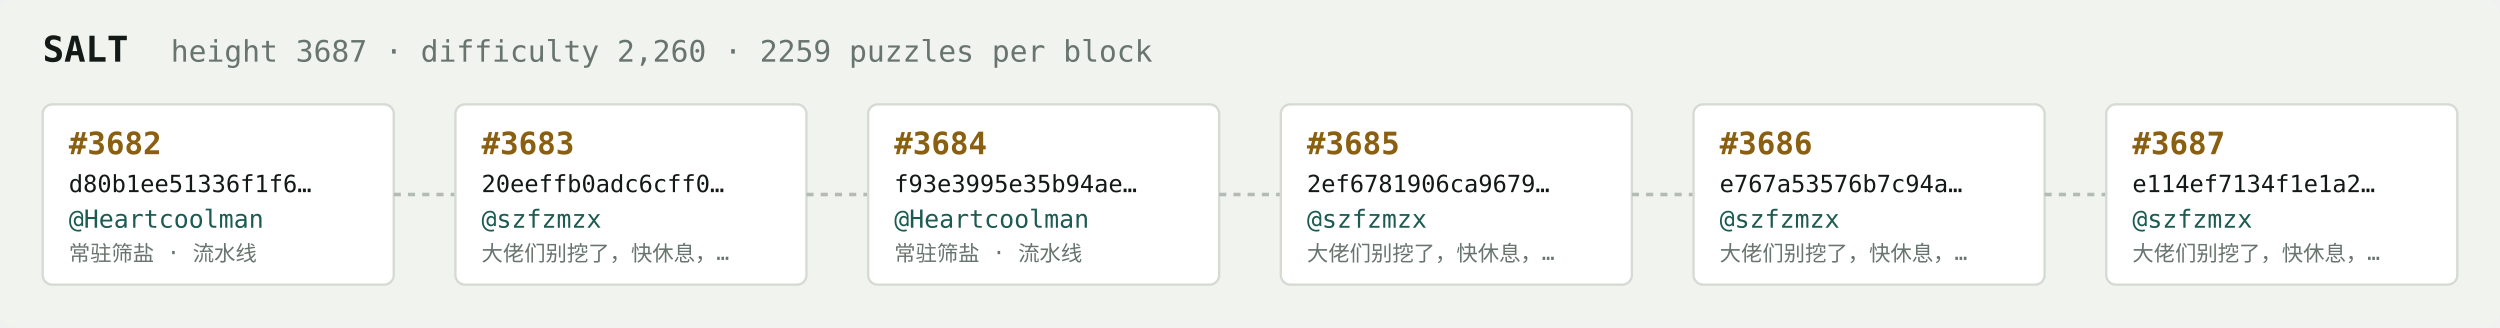
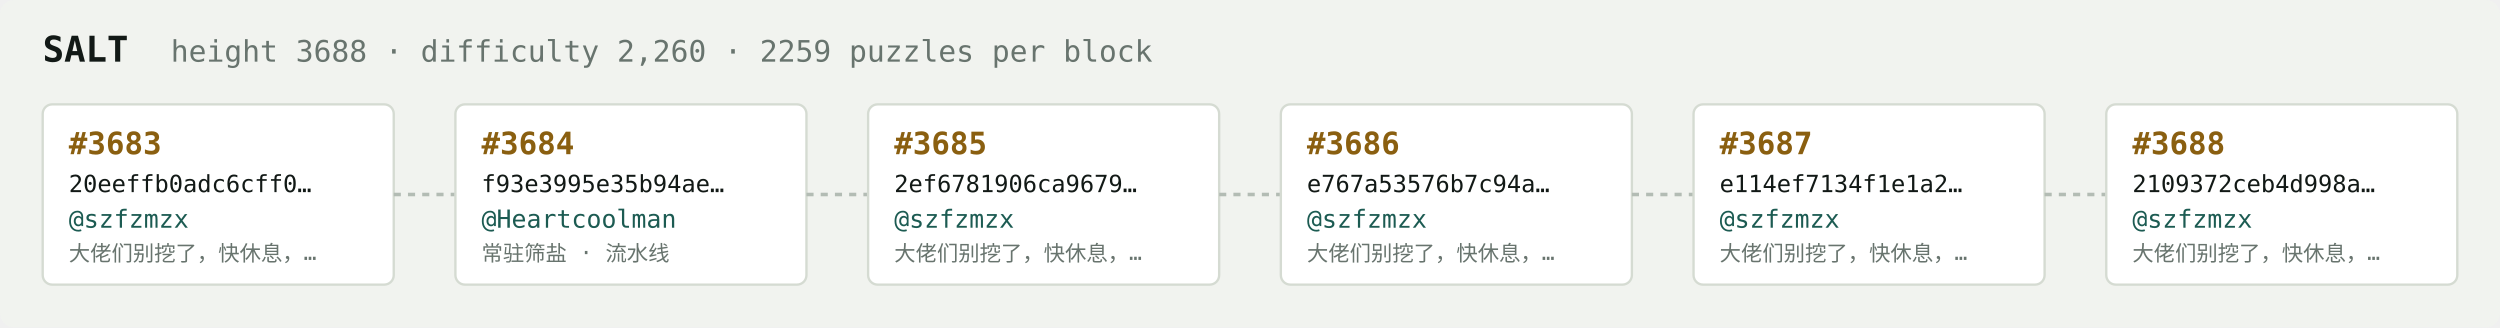
<svg xmlns="http://www.w3.org/2000/svg" width="1054" height="138" viewBox="0 0 1054 138" font-family="ui-monospace,SFMono-Regular,Menlo,monospace">
  <rect fill="#f1f3ef" width="1054" height="138" rx="6" />
  <text x="18" y="26" fill="#121916" font-size="15" font-weight="700">SALT</text>
-   <text x="72" y="26" fill="#68746e" font-size="12.5">height 3687 · difficulty 2,260 · 2259 puzzles per block</text>
+   <text x="72" y="26" fill="#68746e" font-size="12.5">height 3688 · difficulty 2,260 · 2259 puzzles per block</text>
  <rect x="18" y="44" width="148" height="76" rx="4" fill="#ffffff" stroke="#d5dbd2" stroke-width="1" />
-   <text x="29" y="65" fill="#8a5f10" font-size="13" font-weight="700">#3682</text>
-   <text x="29" y="81" fill="#121916" font-size="10">d80b1ee51336f1f6…</text>
-   <text x="29" y="96" fill="#1c5b52" font-size="10.5">@Heartcoolman</text>
-   <text x="29" y="110" fill="#68746e" font-size="9">常驻筛盐 · 流水线</text>
+   <text x="29" y="65" fill="#8a5f10" font-size="13" font-weight="700">#3683</text>
+   <text x="29" y="81" fill="#121916" font-size="10">20eeffb0adc6cff0…</text>
+   <text x="29" y="96" fill="#1c5b52" font-size="10.5">@szfzmzx</text>
+   <text x="29" y="110" fill="#68746e" font-size="9">大佬们别挖了，快休息，…</text>
  <line x1="166" y1="82.0" x2="192" y2="82.0" stroke="#b3bcb4" stroke-width="1.5" stroke-dasharray="3 3" />
  <rect x="192" y="44" width="148" height="76" rx="4" fill="#ffffff" stroke="#d5dbd2" stroke-width="1" />
-   <text x="203" y="65" fill="#8a5f10" font-size="13" font-weight="700">#3683</text>
-   <text x="203" y="81" fill="#121916" font-size="10">20eeffb0adc6cff0…</text>
-   <text x="203" y="96" fill="#1c5b52" font-size="10.5">@szfzmzx</text>
-   <text x="203" y="110" fill="#68746e" font-size="9">大佬们别挖了，快休息，…</text>
+   <text x="203" y="65" fill="#8a5f10" font-size="13" font-weight="700">#3684</text>
+   <text x="203" y="81" fill="#121916" font-size="10">f93e3995e35b94ae…</text>
+   <text x="203" y="96" fill="#1c5b52" font-size="10.5">@Heartcoolman</text>
+   <text x="203" y="110" fill="#68746e" font-size="9">常驻筛盐 · 流水线</text>
  <line x1="340" y1="82.0" x2="366" y2="82.0" stroke="#b3bcb4" stroke-width="1.5" stroke-dasharray="3 3" />
  <rect x="366" y="44" width="148" height="76" rx="4" fill="#ffffff" stroke="#d5dbd2" stroke-width="1" />
-   <text x="377" y="65" fill="#8a5f10" font-size="13" font-weight="700">#3684</text>
-   <text x="377" y="81" fill="#121916" font-size="10">f93e3995e35b94ae…</text>
-   <text x="377" y="96" fill="#1c5b52" font-size="10.5">@Heartcoolman</text>
-   <text x="377" y="110" fill="#68746e" font-size="9">常驻筛盐 · 流水线</text>
+   <text x="377" y="65" fill="#8a5f10" font-size="13" font-weight="700">#3685</text>
+   <text x="377" y="81" fill="#121916" font-size="10">2ef6781906ca9679…</text>
+   <text x="377" y="96" fill="#1c5b52" font-size="10.5">@szfzmzx</text>
+   <text x="377" y="110" fill="#68746e" font-size="9">大佬们别挖了，快休息，…</text>
  <line x1="514" y1="82.0" x2="540" y2="82.0" stroke="#b3bcb4" stroke-width="1.5" stroke-dasharray="3 3" />
  <rect x="540" y="44" width="148" height="76" rx="4" fill="#ffffff" stroke="#d5dbd2" stroke-width="1" />
-   <text x="551" y="65" fill="#8a5f10" font-size="13" font-weight="700">#3685</text>
-   <text x="551" y="81" fill="#121916" font-size="10">2ef6781906ca9679…</text>
+   <text x="551" y="65" fill="#8a5f10" font-size="13" font-weight="700">#3686</text>
+   <text x="551" y="81" fill="#121916" font-size="10">e767a53576b7c94a…</text>
  <text x="551" y="96" fill="#1c5b52" font-size="10.5">@szfzmzx</text>
  <text x="551" y="110" fill="#68746e" font-size="9">大佬们别挖了，快休息，…</text>
  <line x1="688" y1="82.0" x2="714" y2="82.0" stroke="#b3bcb4" stroke-width="1.5" stroke-dasharray="3 3" />
  <rect x="714" y="44" width="148" height="76" rx="4" fill="#ffffff" stroke="#d5dbd2" stroke-width="1" />
-   <text x="725" y="65" fill="#8a5f10" font-size="13" font-weight="700">#3686</text>
-   <text x="725" y="81" fill="#121916" font-size="10">e767a53576b7c94a…</text>
+   <text x="725" y="65" fill="#8a5f10" font-size="13" font-weight="700">#3687</text>
+   <text x="725" y="81" fill="#121916" font-size="10">e114ef7134f1e1a2…</text>
  <text x="725" y="96" fill="#1c5b52" font-size="10.5">@szfzmzx</text>
  <text x="725" y="110" fill="#68746e" font-size="9">大佬们别挖了，快休息，…</text>
  <line x1="862" y1="82.0" x2="888" y2="82.0" stroke="#b3bcb4" stroke-width="1.5" stroke-dasharray="3 3" />
  <rect x="888" y="44" width="148" height="76" rx="4" fill="#ffffff" stroke="#d5dbd2" stroke-width="1" />
-   <text x="899" y="65" fill="#8a5f10" font-size="13" font-weight="700">#3687</text>
-   <text x="899" y="81" fill="#121916" font-size="10">e114ef7134f1e1a2…</text>
+   <text x="899" y="65" fill="#8a5f10" font-size="13" font-weight="700">#3688</text>
+   <text x="899" y="81" fill="#121916" font-size="10">2109372ceb4d998a…</text>
  <text x="899" y="96" fill="#1c5b52" font-size="10.5">@szfzmzx</text>
  <text x="899" y="110" fill="#68746e" font-size="9">大佬们别挖了，快休息，…</text>
</svg>
